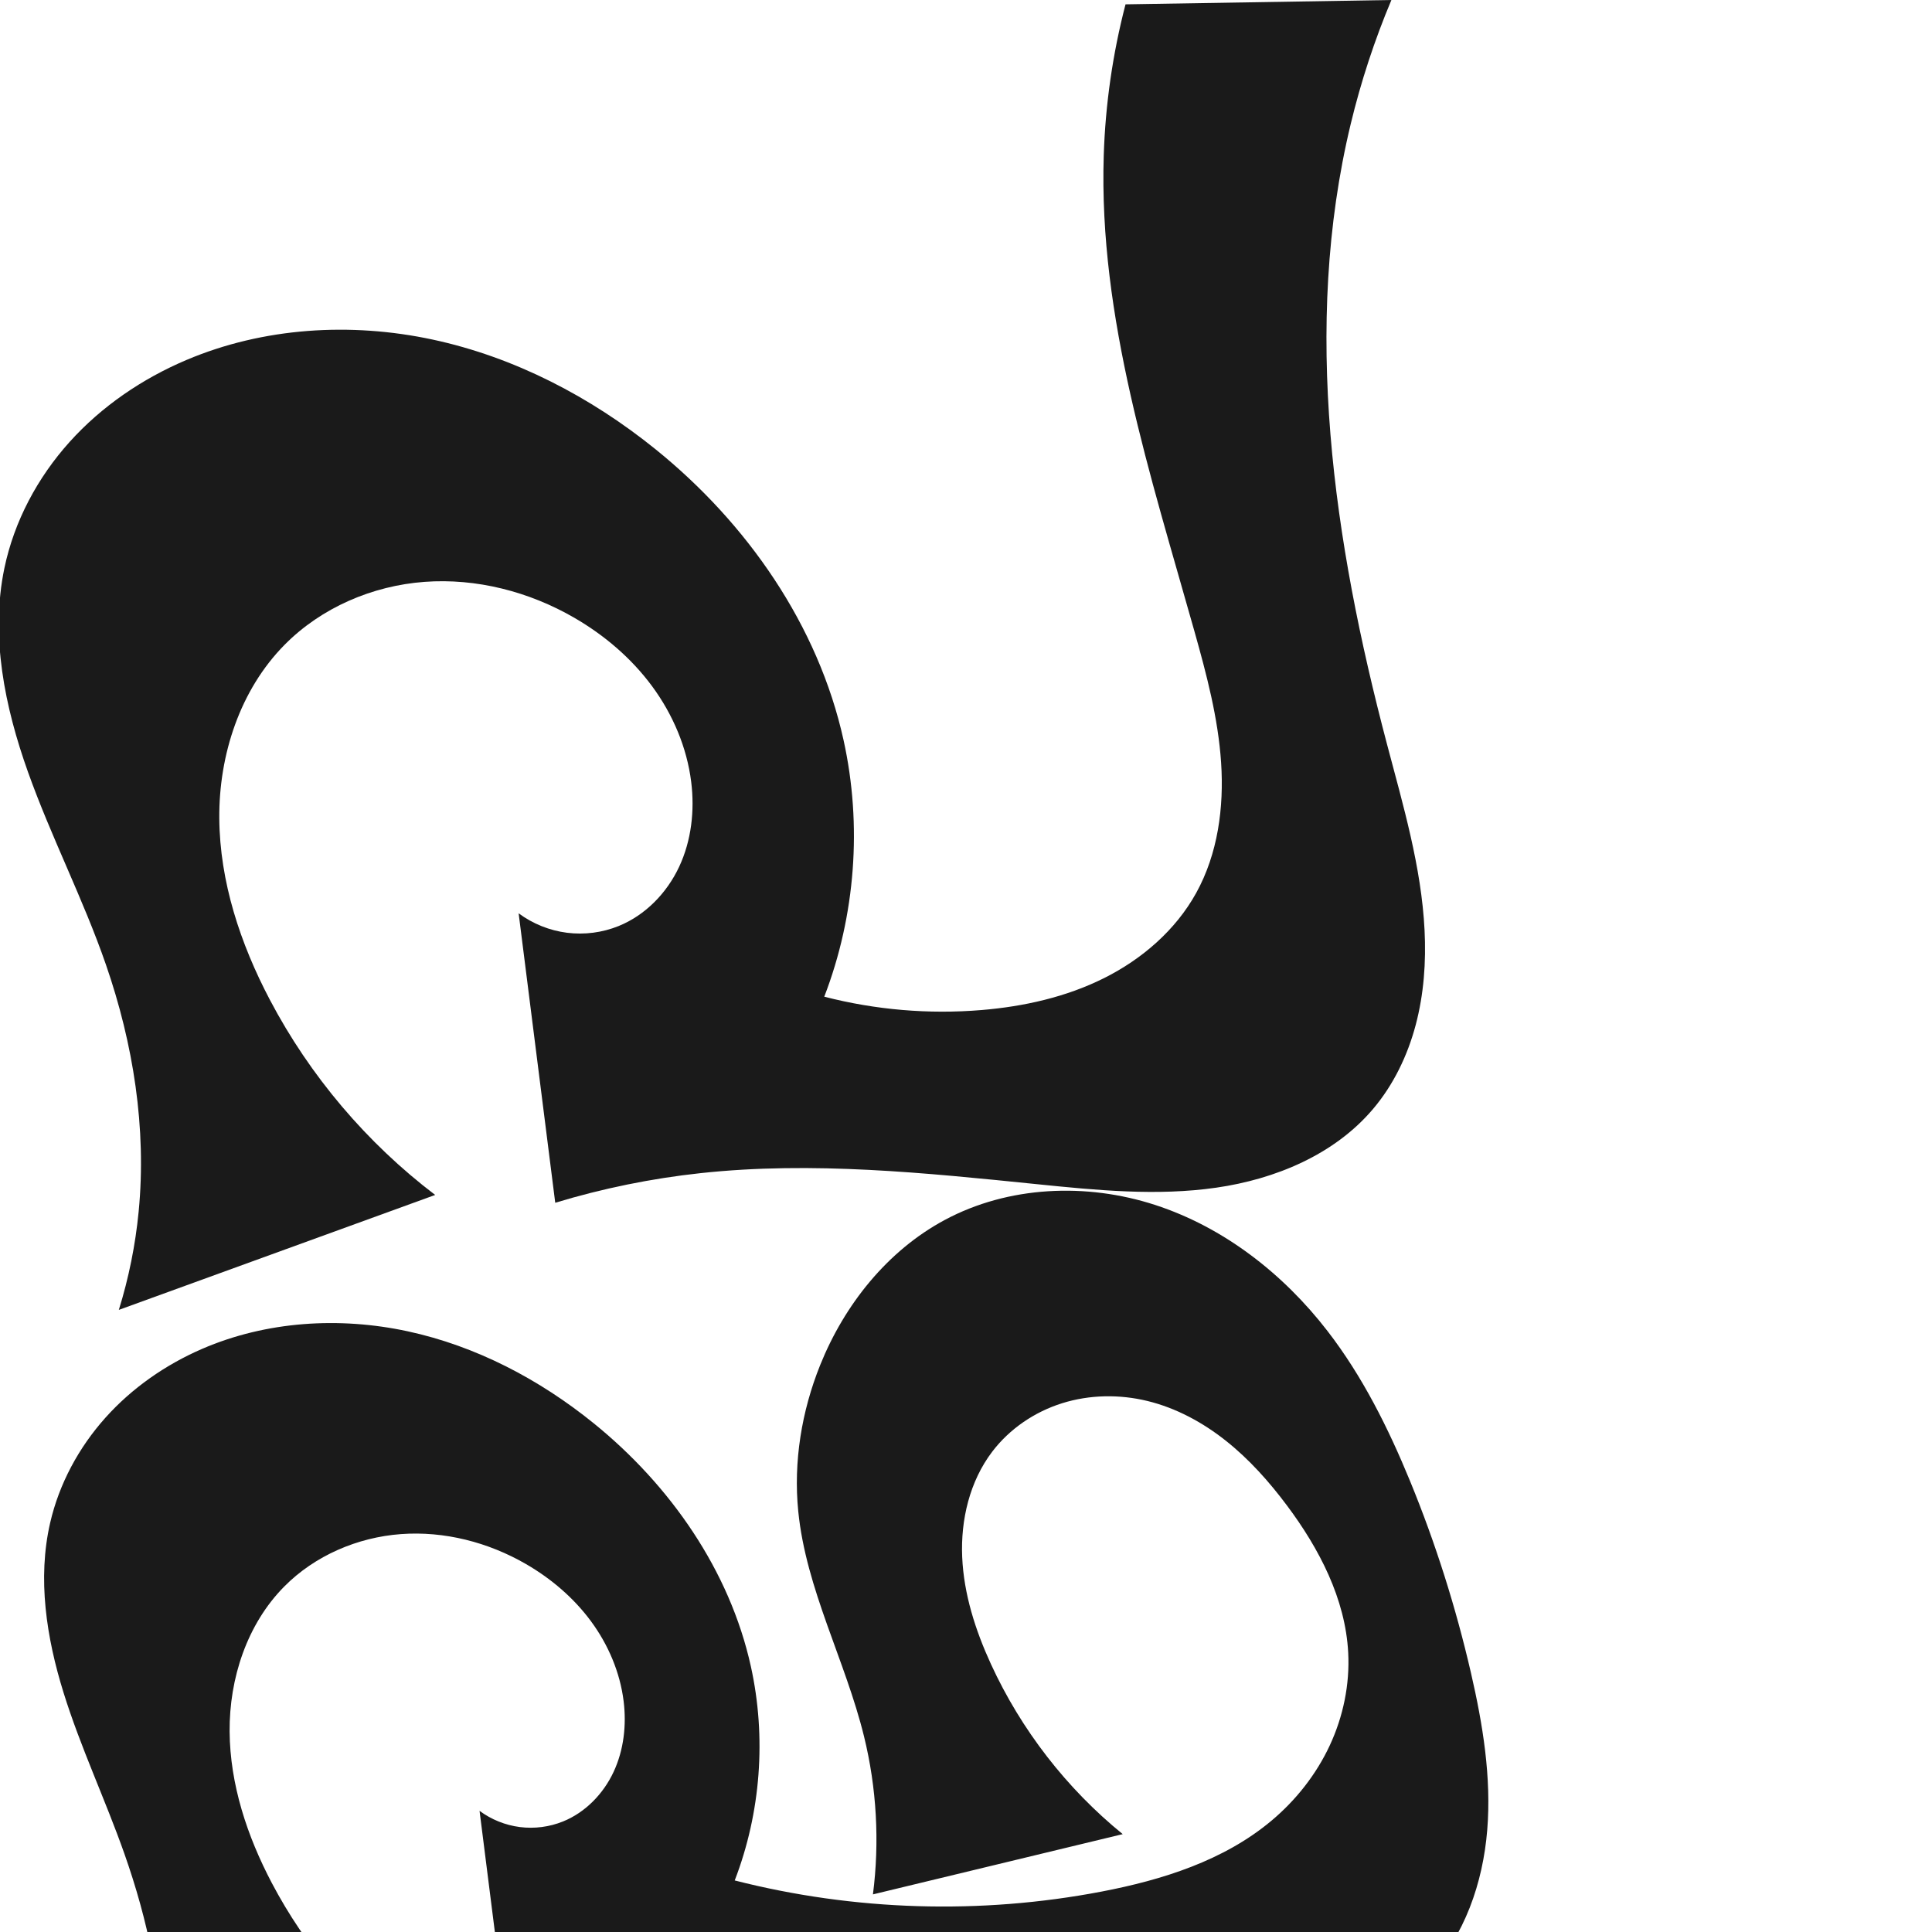
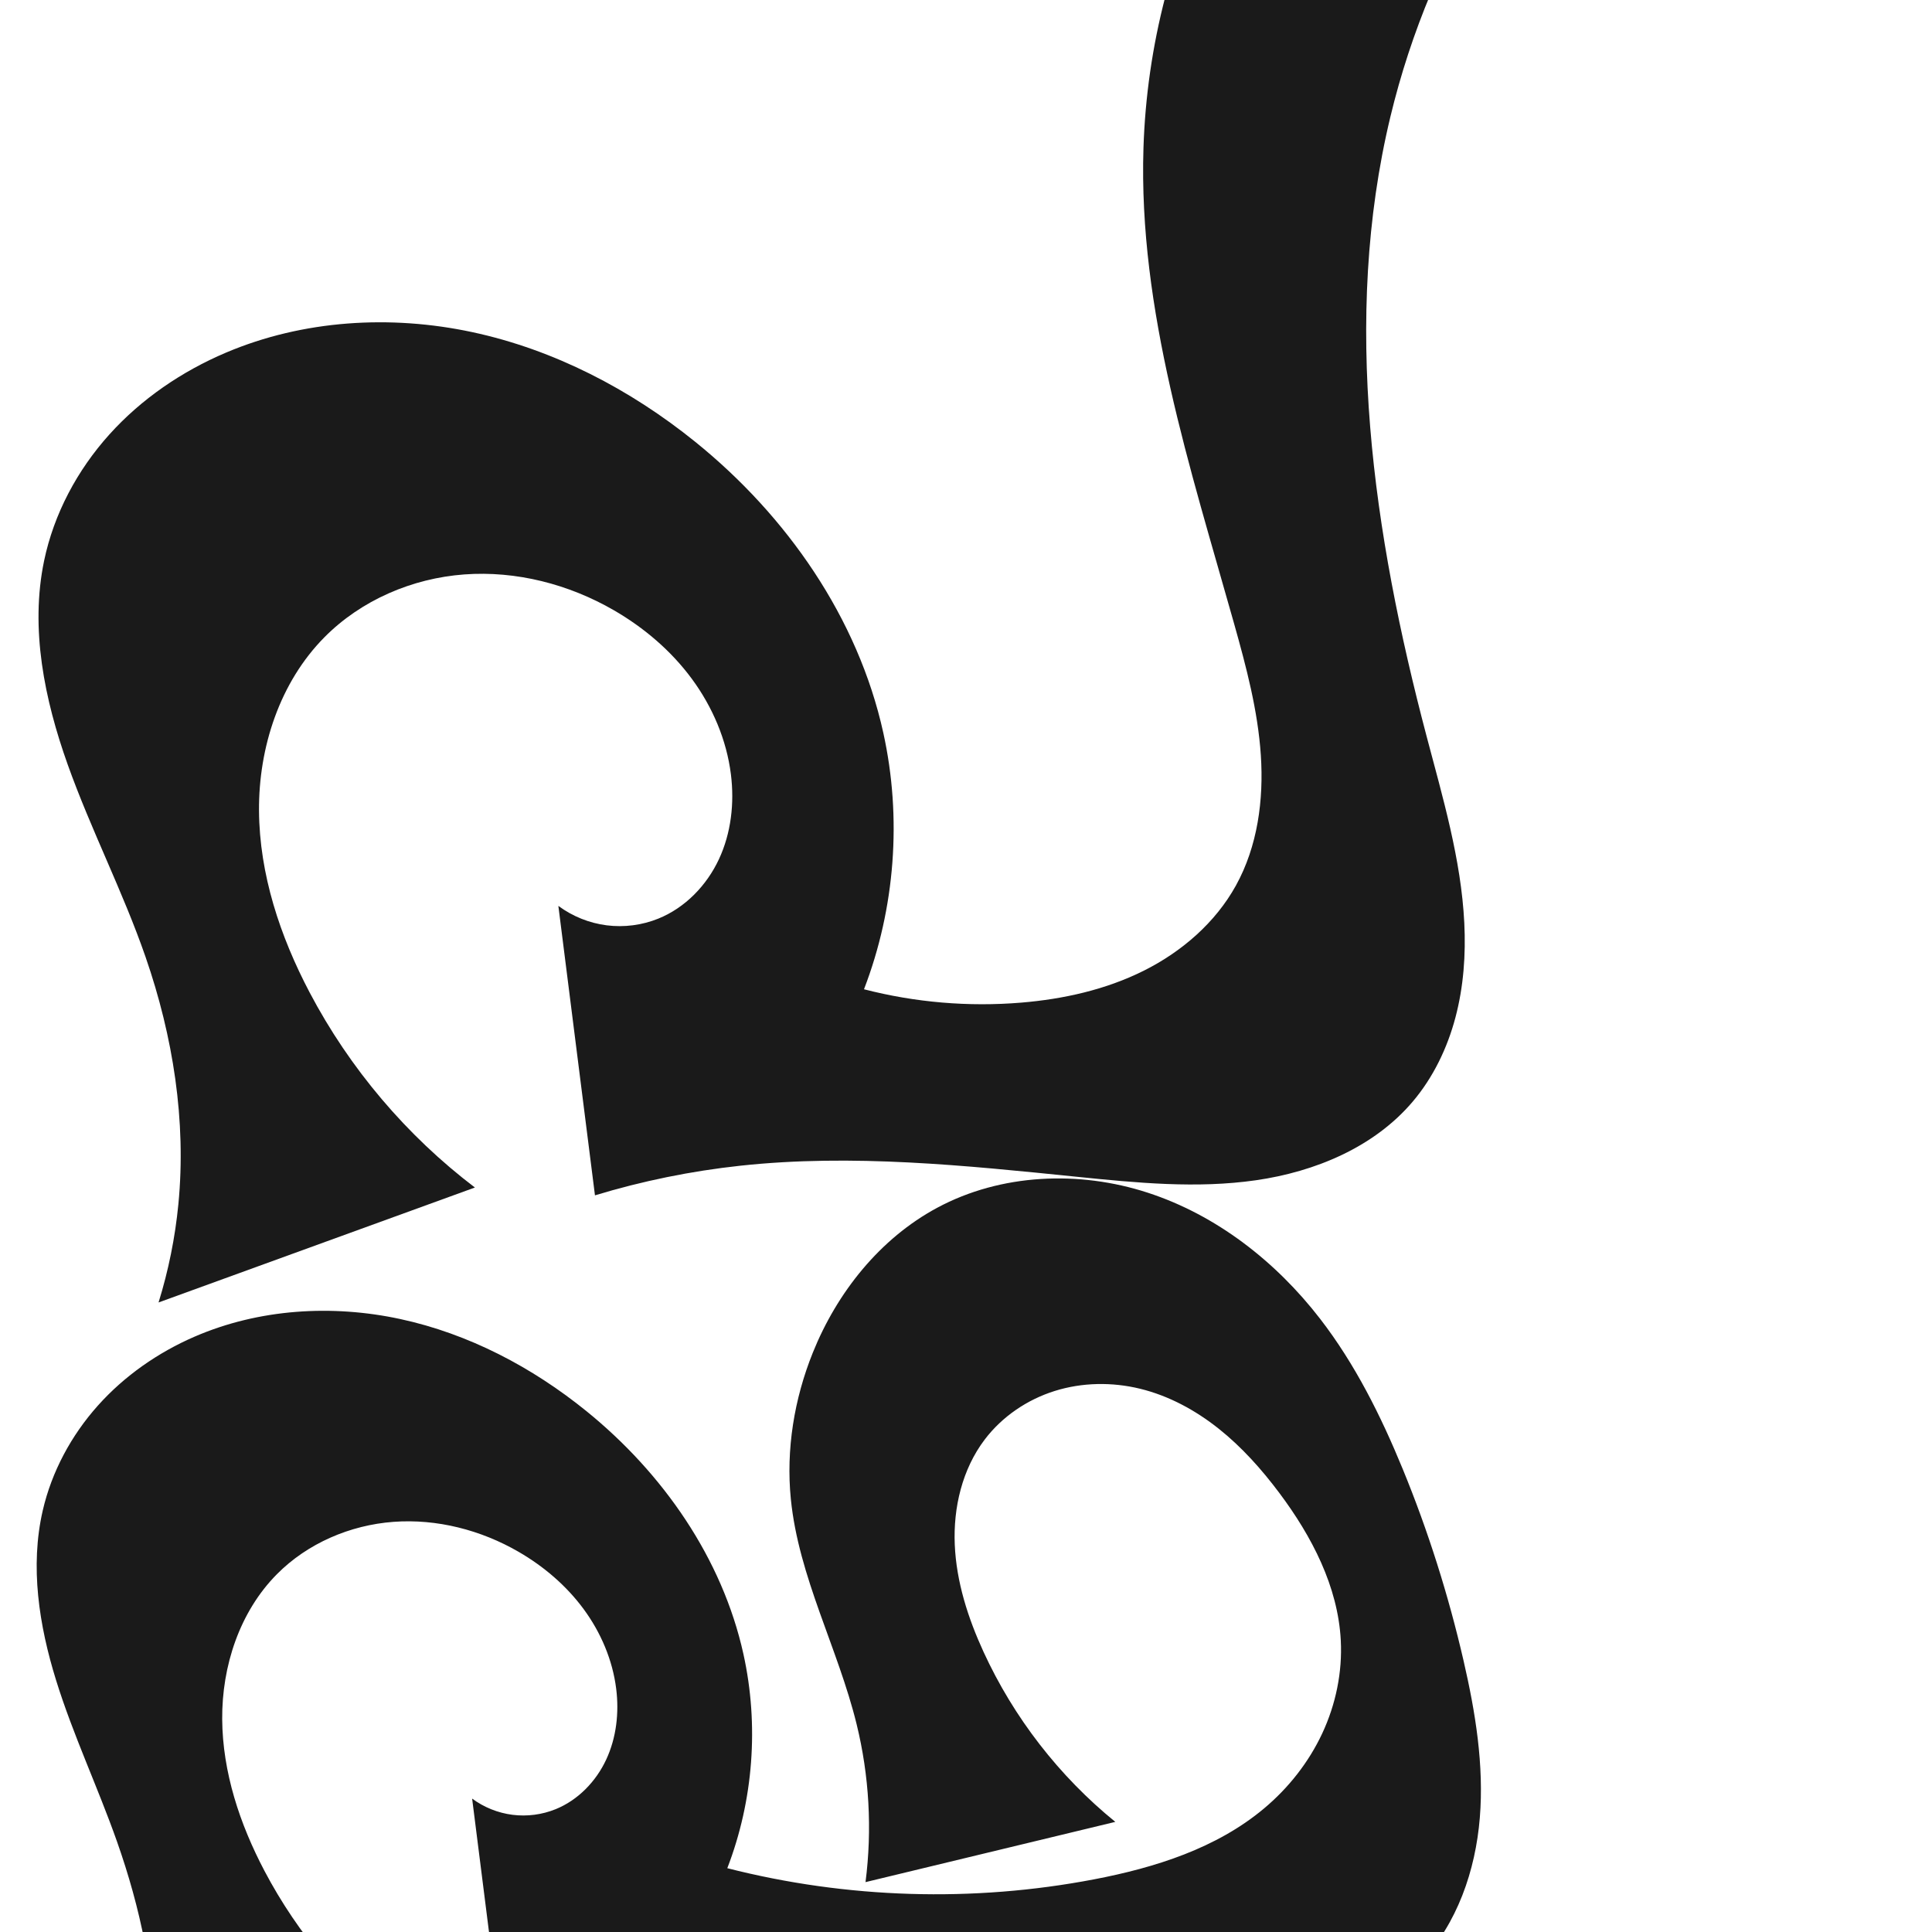
<svg xmlns="http://www.w3.org/2000/svg" xml:space="preserve" width="1000" height="1000" version="1.1" style="clip-rule:evenodd;fill-rule:evenodd;image-rendering:optimizeQuality;shape-rendering:geometricPrecision;text-rendering:geometricPrecision" viewBox="0 0 1000 1000" id="svg10">
  <defs id="defs4">
    <style type="text/css" id="style2">
   
    .fil0 {fill:#EF7F1A;fill-rule:nonzero}
   
  </style>
    <style type="text/css" id="style2-6">
   
    .fil0 {fill:#EF7F1A;fill-rule:nonzero}
   
  </style>
  </defs>
  <g id="g858">
-     <path style="display:inline;fill:#1a1a1a;stroke:none;stroke-width:2.108px;stroke-linecap:butt;stroke-linejoin:miter;stroke-opacity:1" d="M 71.766,627.129 C 75.953,584.004 68.988,540.211 54.818,499.266 43.093,465.391 26.539,433.361 14.489,399.6 2.44,365.839 -5.051,329.224 2.261,294.131 7.321,269.839 19.421,247.196 36.021,228.751 52.621,210.307 73.626,196.014 96.473,186.331 136.328,169.439 181.551,166.68 223.878,175.75 c 42.327,9.07 81.783,29.612 115.456,56.813 47.383,38.275 84.189,91.098 97.302,150.58 9.69,43.956 6.167,90.736 -9.996,132.744 26.486,6.834 54.124,9.181 81.383,6.911 21.907,-1.824 43.77,-6.692 63.432,-16.523 19.662,-9.83 37.062,-24.852 47.696,-44.092 11.22,-20.3 14.427,-44.269 12.896,-67.413 -1.531,-23.144 -7.544,-45.733 -13.823,-68.061 C 595.504,245.921 568.626,164.346 571.293,80.465 572.132,54.08 575.921,27.789 582.568,2.241 L 720.186,0 c -8.742,20.794 -15.796,42.297 -21.071,64.228 -25.305,105.216 -8.881,216.106 18.735,320.739 8.395,31.809 17.869,63.687 19.505,96.544 0.818,16.429 -0.363,33.036 -4.574,48.937 -4.21,15.901 -11.516,31.095 -22.159,43.636 -20.011,23.581 -50.523,36.259 -81.136,40.659 -30.613,4.4 -61.752,1.338 -92.521,-1.789 -57.964,-5.891 -116.427,-11.994 -174.352,-5.737 -25.479,2.752 -50.699,7.893 -75.222,15.333 L 268.446,472.735 c 7.304,5.414 16.013,8.913 25.032,10.057 9.019,1.144 18.326,-0.07 26.75,-3.488 13.873,-5.63 24.992,-17.151 31.323,-30.718 6.332,-13.567 8.063,-29.034 6.212,-43.89 -2.227,-17.878 -9.535,-34.985 -20.225,-49.487 -10.69,-14.502 -24.693,-26.433 -40.285,-35.458 -23.361,-13.522 -50.659,-20.579 -77.577,-18.577 -26.918,2.002 -53.297,13.313 -72.291,32.491 -23.118,23.342 -34.117,56.994 -33.884,89.846 0.232,32.852 10.901,64.964 26.207,94.033 20.714,39.34 50.137,74.065 85.542,100.958 l -163.742,59.494 c 5.141,-16.547 8.584,-33.62 10.258,-50.866 z" id="use1061" />
-     <g style="clip-rule:evenodd;fill-rule:evenodd;image-rendering:optimizeQuality;shape-rendering:geometricPrecision;text-rendering:geometricPrecision" id="g881" transform="translate(84.2872,701.1181)">
-       <path style="display:inline;fill:#1a1a1a;fill-rule:nonzero;stroke:none;stroke-width:1.76px;stroke-linecap:butt;stroke-linejoin:miter;stroke-opacity:1" d="M -0.286,365.077 C -0.069,328.715 -7.821,292.614 -19.918,258.323 -29.808,230.29 -42.597,203.301 -51.42,174.914 -60.243,146.527 -65,116.018 -58.317,87.053 -53.67,66.913 -43.544,48.152 -29.768,32.744 -15.992,17.335 1.372,5.255 20.342,-2.951 53.541,-17.314 91.378,-19.665 126.738,-12.04 c 35.36,7.626 68.273,24.909 96.373,47.688 39.5,32.021 70.266,76.071 81.238,125.721 8.11,36.697 5.168,75.762 -8.346,110.83 61.841,15.776 127.16,17.761 189.845,5.77 31.563,-6.038 63.375,-16.062 87.997,-36.713 12.656,-10.615 23.126,-23.894 30.113,-38.861 6.987,-14.968 10.449,-31.622 9.583,-48.117 -1.463,-27.886 -15.007,-53.841 -31.735,-76.201 -9.188,-12.281 -19.476,-23.839 -31.484,-33.382 -12.008,-9.543 -25.805,-17.041 -40.708,-20.669 -14.491,-3.527 -29.95,-3.294 -44.179,1.175 -14.229,4.469 -27.159,13.229 -36.177,25.107 -11.643,15.337 -16.344,35.21 -15.519,54.448 0.825,19.238 6.838,37.942 14.873,55.441 15.628,34.034 39.167,64.405 68.226,88.03 l -129.294,31.185 c 3.501,-27.231 1.928,-55.106 -4.614,-81.77 -9.663,-39.385 -30.026,-76.175 -34.043,-116.529 -2.552,-25.635 1.743,-51.791 11.352,-75.693 12.553,-31.226 34.785,-59.155 64.437,-75.072 32.96,-17.693 73.349,-19.369 108.921,-7.791 35.572,11.578 66.372,35.655 89.233,65.266 18.12,23.47 31.477,50.277 42.745,77.703 13.196,32.119 23.685,65.341 31.489,99.177 6.158,26.7 10.663,54.124 8.435,81.433 -2.228,27.31 -11.706,54.716 -30.499,74.656 -17.21,18.26 -41.142,29.152 -65.702,34.293 -24.56,5.141 -49.912,4.922 -74.974,3.695 -90.719,-4.442 -181.674,-21.769 -271.778,-10.325 -21.215,2.694 -42.227,6.977 -62.804,12.802 L 163.925,236.171 c 6.098,4.52 13.37,7.441 20.9,8.396 7.53,0.955 15.301,-0.058 22.334,-2.912 11.582,-4.7 20.866,-14.32 26.152,-25.647 5.286,-11.327 6.732,-24.24 5.186,-36.644 -1.86,-14.926 -7.961,-29.209 -16.886,-41.317 -8.925,-12.108 -20.617,-22.069 -33.635,-29.605 -19.504,-11.289 -42.296,-17.182 -64.77,-15.51 -22.474,1.671 -44.498,11.115 -60.356,27.127 -19.301,19.489 -28.484,47.585 -28.291,75.014 0.194,27.428 9.101,54.24 21.88,78.51 17.295,32.846 41.86,61.838 71.42,84.291 l -132.641,52.917 c 2.897,-15.057 4.404,-30.381 4.496,-45.714 z" id="use1061-2" />
-     </g>
+     <g style="clip-rule:evenodd;fill-rule:evenodd;image-rendering:optimizeQuality;shape-rendering:geometricPrecision;text-rendering:geometricPrecision" id="g881" transform="translate(84.2872,701.1181)" />
+     <path style="clip-rule:evenodd;display:inline;fill:#1a1a1a;fill-rule:evenodd;stroke:none;stroke-width:2.108px;stroke-linecap:butt;stroke-linejoin:miter;stroke-opacity:1;image-rendering:optimizeQuality;shape-rendering:geometricPrecision;text-rendering:geometricPrecision" d="M 92.327,623.289 C 96.513,580.164 89.549,536.371 75.378,495.426 63.654,461.551 47.099,429.521 35.05,395.76 23,361.999 15.51,325.384 22.821,290.291 c 5.061,-24.292 17.161,-46.936 33.761,-65.38 16.6,-18.444 37.605,-32.737 60.451,-42.421 39.856,-16.892 85.079,-19.65 127.406,-10.581 42.327,9.07 81.783,29.612 115.456,56.813 47.383,38.275 84.189,91.098 97.302,150.58 9.69,43.956 6.167,90.736 -9.996,132.744 26.486,6.834 54.124,9.181 81.383,6.911 21.907,-1.824 43.77,-6.692 63.432,-16.523 19.662,-9.83 37.062,-24.852 47.696,-44.092 11.22,-20.3 14.427,-44.269 12.896,-67.413 -1.531,-23.144 -7.544,-45.733 -13.823,-68.061 -22.72,-80.789 -49.597,-162.364 -46.931,-246.245 0.839,-26.386 4.628,-52.676 11.275,-78.225 l 137.617,-2.241 c -8.742,20.794 -15.796,42.297 -21.07,64.228 -25.305,105.216 -8.881,216.106 18.735,320.739 8.395,31.809 17.869,63.687 19.505,96.544 0.818,16.429 -0.363,33.036 -4.574,48.937 -4.21,15.901 -11.516,31.095 -22.159,43.636 -20.011,23.581 -50.523,36.259 -81.136,40.659 -30.613,4.4 -61.752,1.338 -92.521,-1.789 -57.964,-5.891 -116.427,-11.994 -174.352,-5.737 -25.479,2.752 -50.699,7.893 -75.222,15.333 l -18.946,-149.816 c 7.304,5.414 16.013,8.913 25.032,10.057 9.019,1.144 18.326,-0.07 26.75,-3.488 13.873,-5.63 24.992,-17.151 31.323,-30.718 6.332,-13.567 8.063,-29.033 6.212,-43.89 -2.227,-17.878 -9.535,-34.985 -20.225,-49.487 -10.69,-14.502 -24.693,-26.433 -40.285,-35.458 -23.361,-13.522 -50.659,-20.579 -77.577,-18.577 -26.918,2.002 -53.297,13.313 -72.291,32.491 -23.118,23.342 -34.117,56.994 -33.884,89.846 0.232,32.852 10.901,64.964 26.207,94.033 20.714,39.34 50.137,74.065 85.542,100.958 l -163.742,59.494 c 5.14,-16.547 8.584,-33.62 10.258,-50.866 z" id="use1061-6" />
+     <path style="clip-rule:evenodd;display:inline;fill:#1a1a1a;fill-rule:nonzero;stroke:none;stroke-width:1.76px;stroke-linecap:butt;stroke-linejoin:miter;stroke-opacity:1;image-rendering:optimizeQuality;shape-rendering:geometricPrecision;text-rendering:geometricPrecision" d="m 80.16,1059.849 c 0.217,-36.362 -7.535,-72.463 -19.633,-106.754 -9.89,-28.033 -22.678,-55.022 -31.501,-83.409 -8.823,-28.387 -13.581,-58.896 -6.897,-87.861 4.647,-20.14 14.773,-38.9 28.549,-54.309 13.776,-15.409 31.14,-27.488 50.11,-35.695 33.199,-14.363 71.036,-16.714 106.396,-9.088 35.36,7.626 68.273,24.909 96.373,47.688 39.5,32.021 70.266,76.071 81.239,125.721 8.11,36.697 5.168,75.762 -8.346,110.83 61.841,15.776 127.16,17.761 189.845,5.77 31.563,-6.038 63.375,-16.062 87.997,-36.713 12.656,-10.615 23.126,-23.894 30.113,-38.861 6.987,-14.968 10.449,-31.622 9.583,-48.117 -1.463,-27.886 -15.007,-53.841 -31.735,-76.201 -9.188,-12.281 -19.476,-23.839 -31.484,-33.382 -12.008,-9.543 -25.805,-17.041 -40.708,-20.669 -14.491,-3.527 -29.95,-3.294 -44.179,1.175 -14.229,4.469 -27.159,13.229 -36.177,25.107 -11.643,15.337 -16.344,35.21 -15.519,54.448 0.825,19.238 6.838,37.942 14.873,55.441 15.628,34.034 39.167,64.405 68.226,88.03 l -129.294,31.185 c 3.501,-27.231 1.928,-55.106 -4.614,-81.77 -9.663,-39.385 -30.026,-76.175 -34.042,-116.529 -2.552,-25.635 1.743,-51.791 11.352,-75.693 12.553,-31.226 34.785,-59.155 64.437,-75.072 32.96,-17.693 73.349,-19.369 108.921,-7.791 35.572,11.578 66.372,35.655 89.233,65.266 18.12,23.47 31.477,50.276 42.745,77.703 13.196,32.119 23.685,65.341 31.489,99.177 6.158,26.7 10.663,54.124 8.435,81.433 -2.228,27.31 -11.706,54.716 -30.499,74.656 -17.21,18.26 -41.142,29.152 -65.702,34.293 -24.56,5.141 -49.912,4.922 -74.974,3.695 -90.719,-4.442 -181.674,-21.768 -271.778,-10.325 -21.215,2.694 -42.227,6.977 -62.804,12.802 l -15.818,-125.084 c 6.098,4.52 13.37,7.441 20.9,8.396 7.53,0.955 15.301,-0.058 22.334,-2.912 11.582,-4.7 20.866,-14.32 26.152,-25.647 5.286,-11.327 6.732,-24.24 5.186,-36.644 -1.86,-14.926 -7.961,-29.209 -16.886,-41.317 -8.925,-12.108 -20.617,-22.069 -33.635,-29.605 -19.504,-11.289 -42.296,-17.182 -64.77,-15.51 -22.474,1.671 -44.498,11.115 -60.356,27.127 -19.301,19.489 -28.484,47.585 -28.291,75.014 0.194,27.428 9.101,54.24 21.88,78.51 17.295,32.846 41.86,61.838 71.42,84.291 l -132.641,52.917 c 2.897,-15.057 4.404,-30.381 4.496,-45.714 z" id="use1061-2-2" />
  </g>
</svg>
